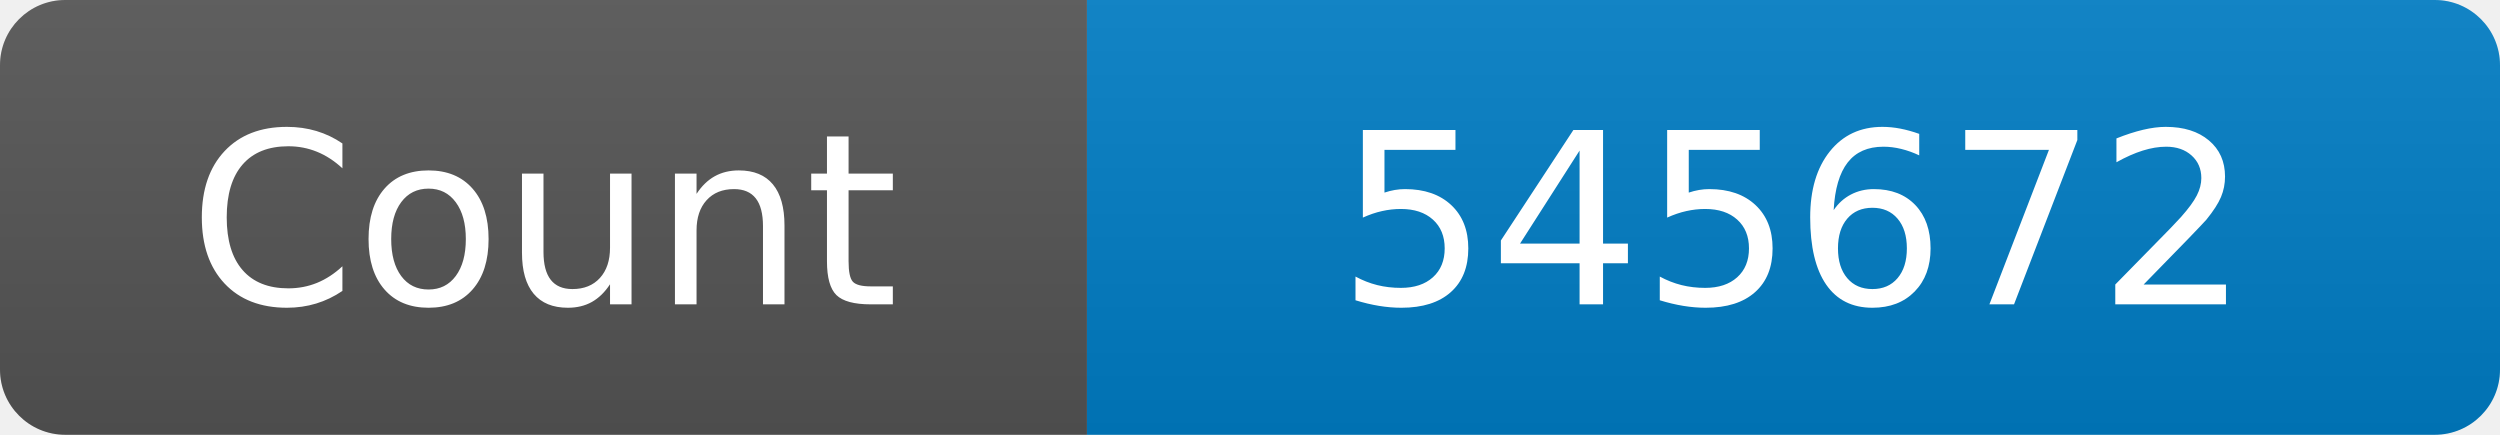
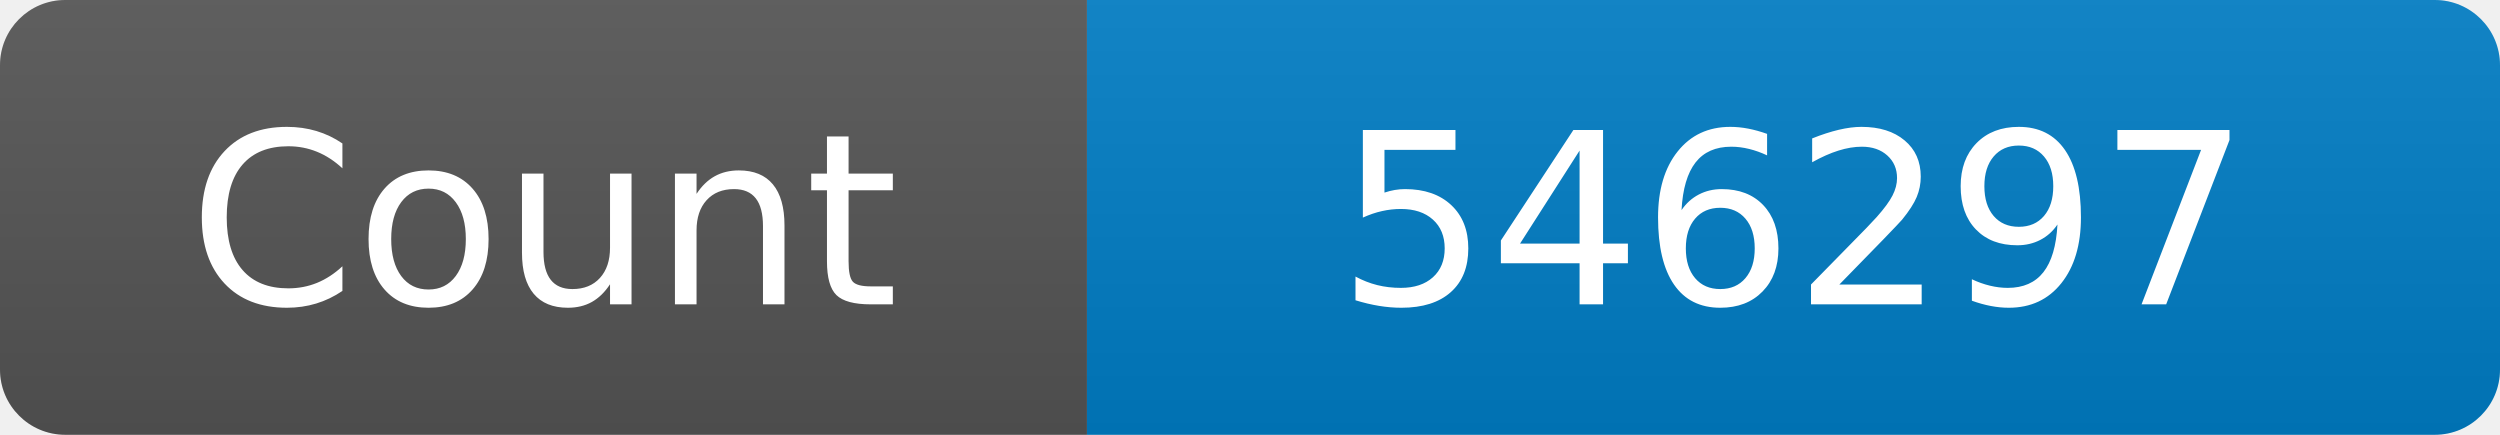
<svg xmlns="http://www.w3.org/2000/svg" width="115" height="20" role="img" aria-label="Maintained?: yes">
  <linearGradient id="s" x2="0" y2="100%">
    <stop offset="0" stop-color="#bbb" stop-opacity=".1" />
    <stop offset="1" stop-opacity=".1" />
  </linearGradient>
  <clipPath id="r">
    <rect width="115" height="20" rx="3" fill="#fff" />
  </clipPath>
  <g clip-path="url(#r)">
    <rect width="50" height="20" fill="#555" />
    <rect x="50" width="160" height="20" fill="#007ec6" />
    <rect width="115" height="20" fill="url(#s)" />
  </g>
  <g fill="#fff" text-anchor="middle" font-family="Verdana,Geneva,DejaVu Sans,sans-serif" font-size="110">
    <text x="250" y="140" transform="scale(.1)" fill="#fff">Count</text>
-     <text x="825" y="140" transform="scale(.1)" fill="#fff">545672</text>
+     <text x="825" y="140" transform="scale(.1)" fill="#fff">546297</text>
  </g>
</svg>
